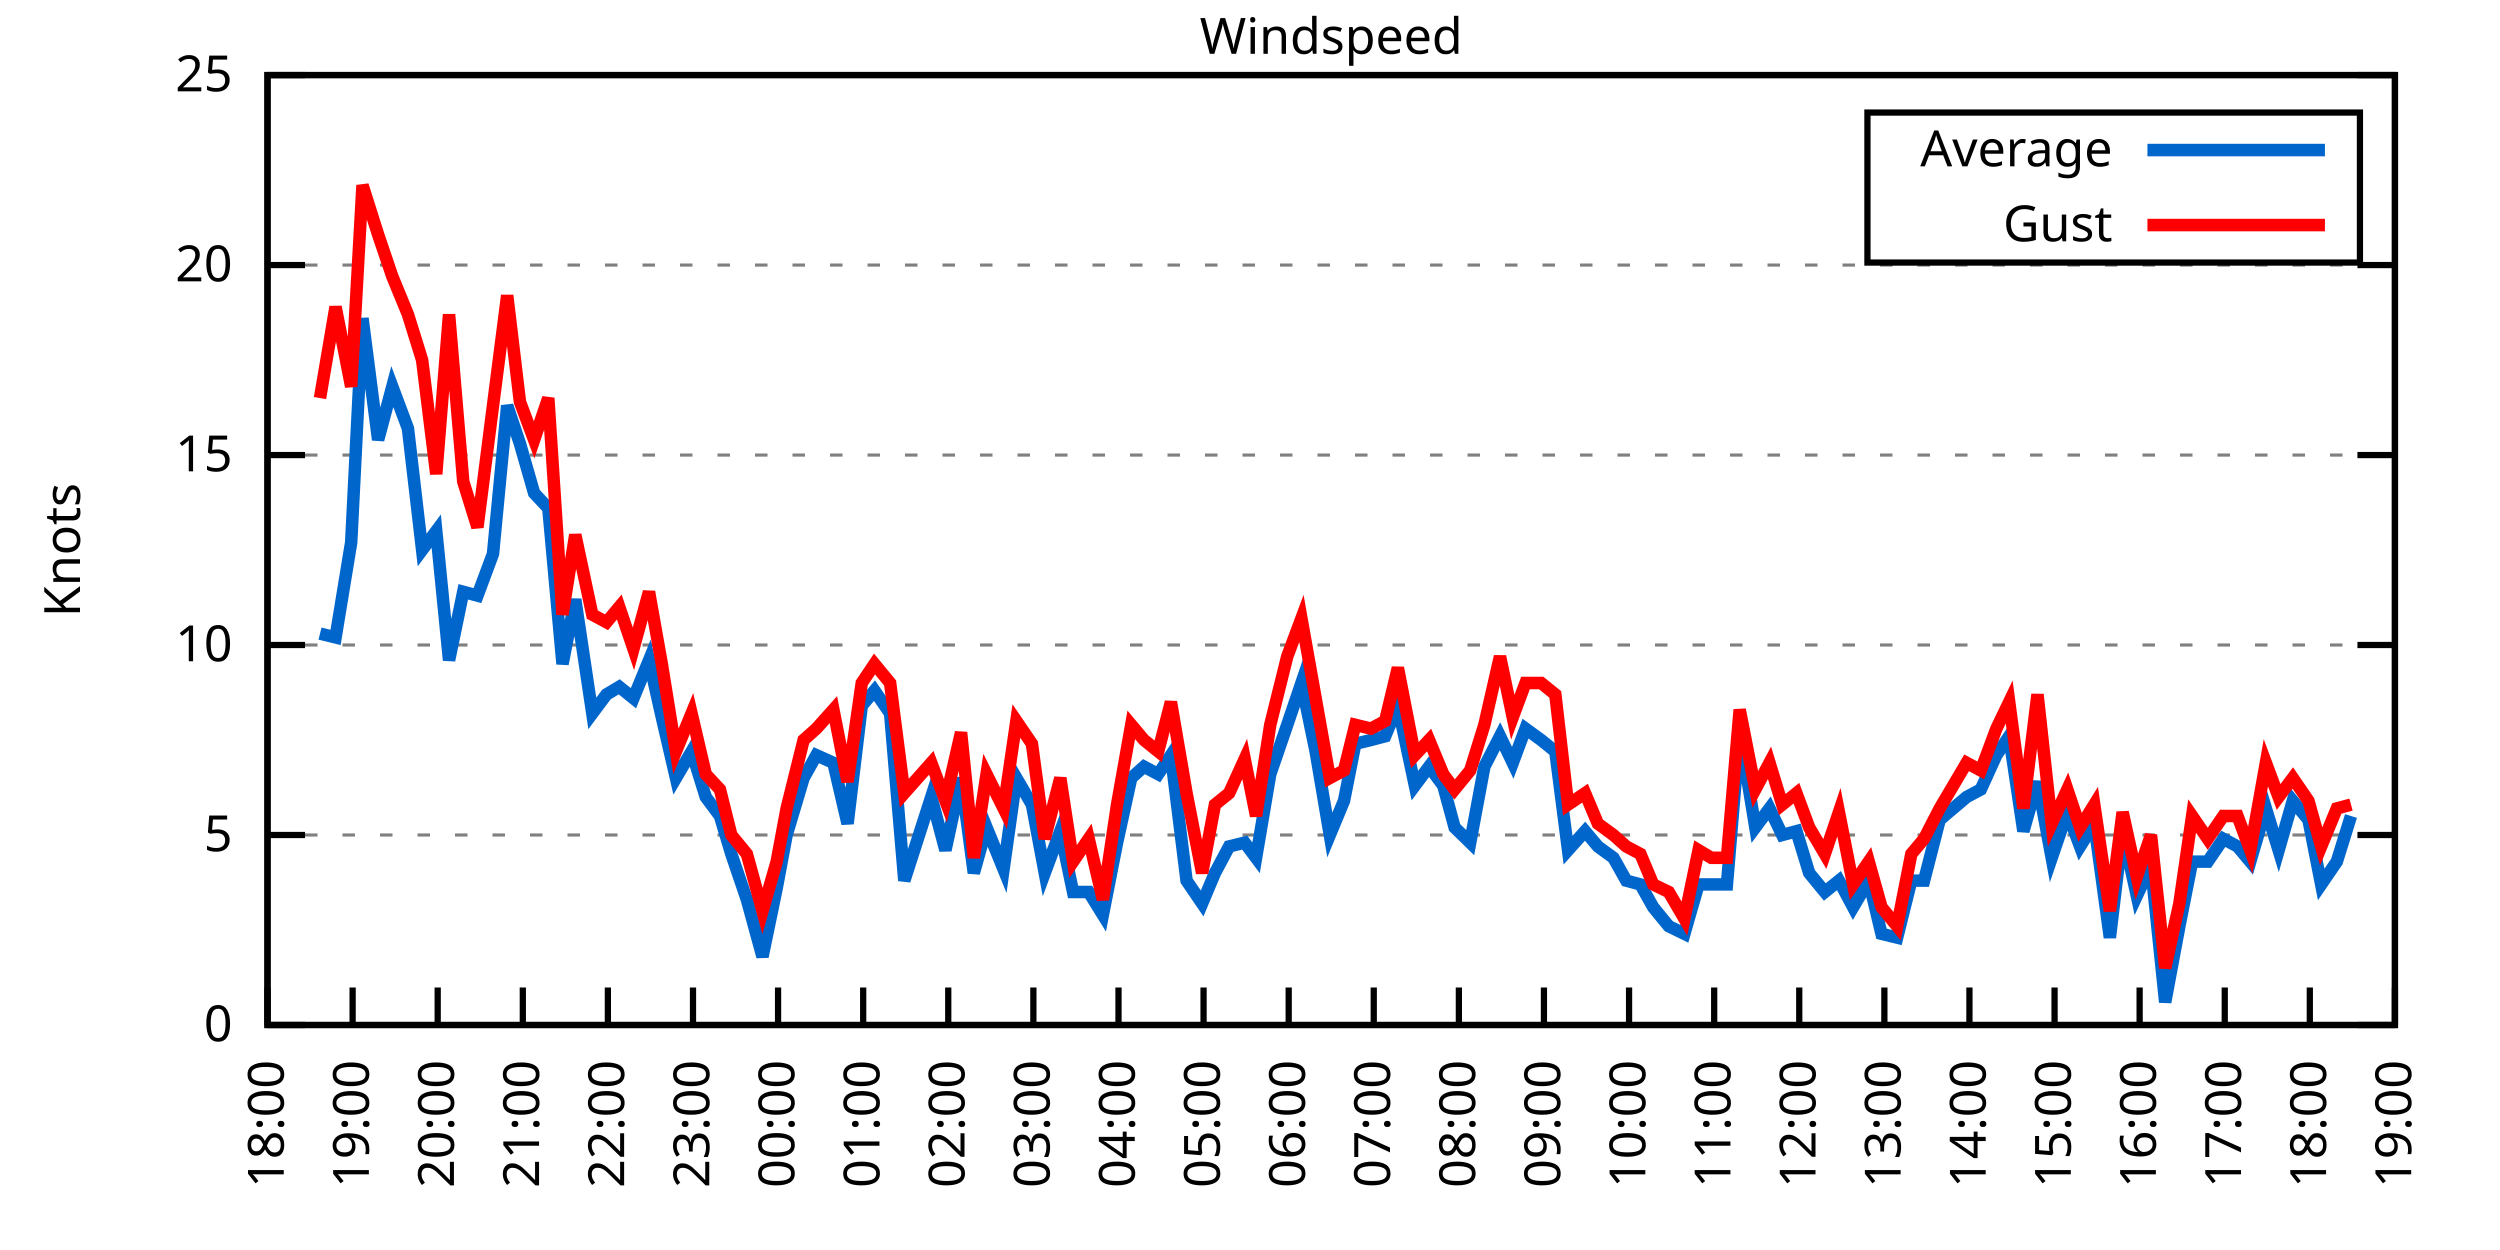
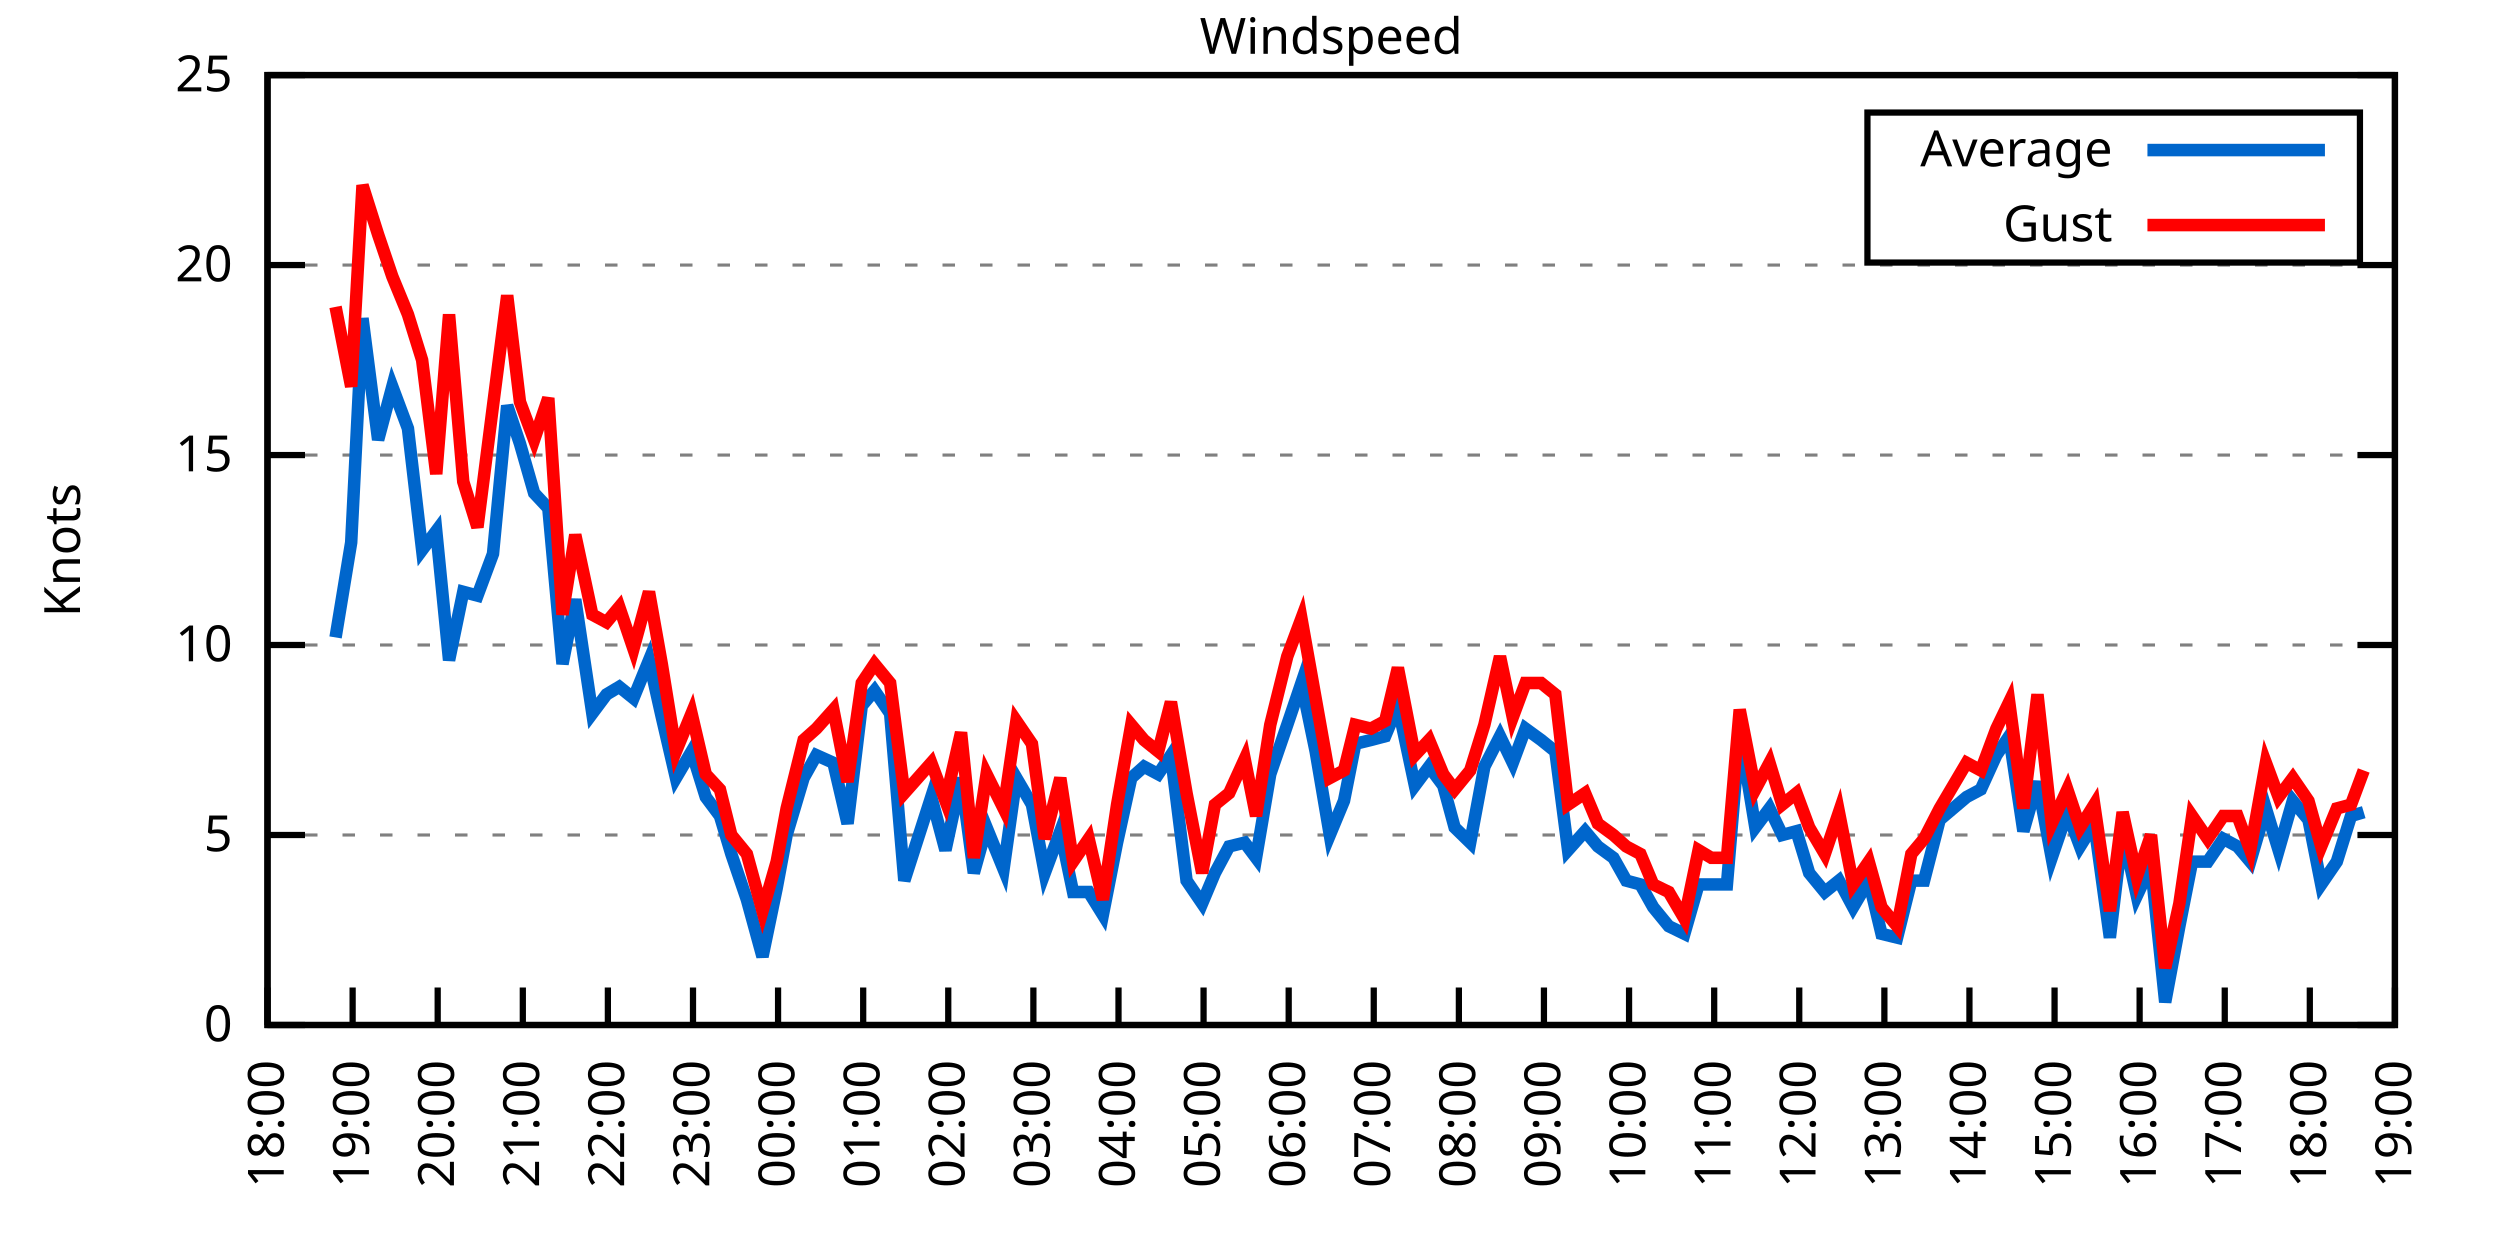
<svg xmlns="http://www.w3.org/2000/svg" xmlns:xlink="http://www.w3.org/1999/xlink" width="400" height="200" viewBox="0 0 400 200">
  <g id="gnuplot_canvas">
    <rect x="0" y="0" width="400" height="200" fill="none" />
    <defs>
      <circle id="gpDot" r="0.5" stroke-width="0.5" stroke="currentColor" />
      <path id="gpPt0" stroke-width="0.333" stroke="currentColor" d="M-1,0 h2 M0,-1 v2" />
      <path id="gpPt1" stroke-width="0.333" stroke="currentColor" d="M-1,-1 L1,1 M1,-1 L-1,1" />
      <path id="gpPt2" stroke-width="0.333" stroke="currentColor" d="M-1,0 L1,0 M0,-1 L0,1 M-1,-1 L1,1 M-1,1 L1,-1" />
      <rect id="gpPt3" stroke-width="0.333" stroke="currentColor" x="-1" y="-1" width="2" height="2" />
      <rect id="gpPt4" stroke-width="0.333" stroke="currentColor" fill="currentColor" x="-1" y="-1" width="2" height="2" />
      <circle id="gpPt5" stroke-width="0.333" stroke="currentColor" cx="0" cy="0" r="1" />
      <use xlink:href="#gpPt5" id="gpPt6" fill="currentColor" stroke="none" />
      <path id="gpPt7" stroke-width="0.333" stroke="currentColor" d="M0,-1.33 L-1.33,0.67 L1.33,0.67 z" />
      <use xlink:href="#gpPt7" id="gpPt8" fill="currentColor" stroke="none" />
      <use xlink:href="#gpPt7" id="gpPt9" stroke="currentColor" transform="rotate(180)" />
      <use xlink:href="#gpPt9" id="gpPt10" fill="currentColor" stroke="none" />
      <use xlink:href="#gpPt3" id="gpPt11" stroke="currentColor" transform="rotate(45)" />
      <use xlink:href="#gpPt11" id="gpPt12" fill="currentColor" stroke="none" />
      <path id="gpPt13" stroke-width="0.333" stroke="currentColor" d="M0,1.330 L1.265,0.411 L0.782,-1.067 L-0.782,-1.076 L-1.265,0.411 z" />
      <use xlink:href="#gpPt13" id="gpPt14" fill="currentColor" stroke="none" />
      <filter id="textbox" filterUnits="objectBoundingBox" x="0" y="0" height="1" width="1">
        <feFlood flood-color="white" flood-opacity="1" result="bgnd" />
        <feComposite in="SourceGraphic" in2="bgnd" operator="atop" />
      </filter>
      <filter id="greybox" filterUnits="objectBoundingBox" x="0" y="0" height="1" width="1">
        <feFlood flood-color="lightgrey" flood-opacity="1" result="grey" />
        <feComposite in="SourceGraphic" in2="grey" operator="atop" />
      </filter>
    </defs>
    <g fill="none" color="white" stroke="currentColor" stroke-width="1.00" stroke-linecap="butt" stroke-linejoin="miter">
</g>
    <g fill="none" color="black" stroke="currentColor" stroke-width="1.00" stroke-linecap="butt" stroke-linejoin="miter">
      <g stroke="none" shape-rendering="crispEdges">
        <polygon fill="rgb(255, 255, 255)" points="42.80,164.00 383.18,164.00 383.18,12.02 42.80,12.02 " />
      </g>
    </g>
    <g fill="none" color="black" stroke="currentColor" stroke-width="1.00" stroke-linecap="butt" stroke-linejoin="miter">
</g>
    <g fill="none" color="black" stroke="black" stroke-width="0.50" stroke-linecap="butt" stroke-linejoin="miter">
</g>
    <g fill="none" color="gray" stroke="currentColor" stroke-width="0.50" stroke-linecap="butt" stroke-linejoin="miter">
      <path stroke="gray" stroke-dasharray="2,4" class="gridline" d="M42.80,164.00 L383.19,164.00  " />
    </g>
    <g fill="none" color="gray" stroke="gray" stroke-width="1.00" stroke-linecap="butt" stroke-linejoin="miter">
</g>
    <g fill="none" color="black" stroke="currentColor" stroke-width="1.00" stroke-linecap="butt" stroke-linejoin="miter">
      <path stroke="black" d="M42.80,164.00 L48.80,164.00 M383.19,164.00 L377.19,164.00  " />
      <g transform="translate(37.20,166.60)" stroke="none" fill="black" font-family="Sans" font-size="8.00" text-anchor="end">
        <text>
          <tspan font-family="Sans"> 0</tspan>
        </text>
      </g>
    </g>
    <g fill="none" color="black" stroke="currentColor" stroke-width="1.00" stroke-linecap="butt" stroke-linejoin="miter">
</g>
    <g fill="none" color="black" stroke="black" stroke-width="0.50" stroke-linecap="butt" stroke-linejoin="miter">
</g>
    <g fill="none" color="gray" stroke="currentColor" stroke-width="0.50" stroke-linecap="butt" stroke-linejoin="miter">
      <path stroke="gray" stroke-dasharray="2,4" class="gridline" d="M42.80,133.60 L383.19,133.60  " />
    </g>
    <g fill="none" color="gray" stroke="gray" stroke-width="1.00" stroke-linecap="butt" stroke-linejoin="miter">
</g>
    <g fill="none" color="black" stroke="currentColor" stroke-width="1.00" stroke-linecap="butt" stroke-linejoin="miter">
      <path stroke="black" d="M42.80,133.60 L48.80,133.60 M383.19,133.60 L377.19,133.60  " />
      <g transform="translate(37.20,136.20)" stroke="none" fill="black" font-family="Sans" font-size="8.00" text-anchor="end">
        <text>
          <tspan font-family="Sans"> 5</tspan>
        </text>
      </g>
    </g>
    <g fill="none" color="black" stroke="currentColor" stroke-width="1.00" stroke-linecap="butt" stroke-linejoin="miter">
</g>
    <g fill="none" color="black" stroke="black" stroke-width="0.50" stroke-linecap="butt" stroke-linejoin="miter">
</g>
    <g fill="none" color="gray" stroke="currentColor" stroke-width="0.50" stroke-linecap="butt" stroke-linejoin="miter">
      <path stroke="gray" stroke-dasharray="2,4" class="gridline" d="M42.80,103.20 L383.19,103.20  " />
    </g>
    <g fill="none" color="gray" stroke="gray" stroke-width="1.00" stroke-linecap="butt" stroke-linejoin="miter">
</g>
    <g fill="none" color="black" stroke="currentColor" stroke-width="1.00" stroke-linecap="butt" stroke-linejoin="miter">
      <path stroke="black" d="M42.80,103.20 L48.80,103.20 M383.19,103.20 L377.19,103.20  " />
      <g transform="translate(37.20,105.80)" stroke="none" fill="black" font-family="Sans" font-size="8.00" text-anchor="end">
        <text>
          <tspan font-family="Sans"> 10</tspan>
        </text>
      </g>
    </g>
    <g fill="none" color="black" stroke="currentColor" stroke-width="1.00" stroke-linecap="butt" stroke-linejoin="miter">
</g>
    <g fill="none" color="black" stroke="black" stroke-width="0.50" stroke-linecap="butt" stroke-linejoin="miter">
</g>
    <g fill="none" color="gray" stroke="currentColor" stroke-width="0.50" stroke-linecap="butt" stroke-linejoin="miter">
      <path stroke="gray" stroke-dasharray="2,4" class="gridline" d="M42.80,72.81 L383.19,72.81  " />
    </g>
    <g fill="none" color="gray" stroke="gray" stroke-width="1.00" stroke-linecap="butt" stroke-linejoin="miter">
</g>
    <g fill="none" color="black" stroke="currentColor" stroke-width="1.00" stroke-linecap="butt" stroke-linejoin="miter">
      <path stroke="black" d="M42.80,72.81 L48.80,72.81 M383.19,72.81 L377.19,72.81  " />
      <g transform="translate(37.20,75.41)" stroke="none" fill="black" font-family="Sans" font-size="8.00" text-anchor="end">
        <text>
          <tspan font-family="Sans"> 15</tspan>
        </text>
      </g>
    </g>
    <g fill="none" color="black" stroke="currentColor" stroke-width="1.00" stroke-linecap="butt" stroke-linejoin="miter">
</g>
    <g fill="none" color="black" stroke="black" stroke-width="0.50" stroke-linecap="butt" stroke-linejoin="miter">
</g>
    <g fill="none" color="gray" stroke="currentColor" stroke-width="0.50" stroke-linecap="butt" stroke-linejoin="miter">
      <path stroke="gray" stroke-dasharray="2,4" class="gridline" d="M42.80,42.41 L383.19,42.41  " />
    </g>
    <g fill="none" color="gray" stroke="gray" stroke-width="1.00" stroke-linecap="butt" stroke-linejoin="miter">
</g>
    <g fill="none" color="black" stroke="currentColor" stroke-width="1.00" stroke-linecap="butt" stroke-linejoin="miter">
      <path stroke="black" d="M42.80,42.41 L48.80,42.41 M383.19,42.41 L377.19,42.41  " />
      <g transform="translate(37.20,45.01)" stroke="none" fill="black" font-family="Sans" font-size="8.00" text-anchor="end">
        <text>
          <tspan font-family="Sans"> 20</tspan>
        </text>
      </g>
    </g>
    <g fill="none" color="black" stroke="currentColor" stroke-width="1.00" stroke-linecap="butt" stroke-linejoin="miter">
</g>
    <g fill="none" color="black" stroke="black" stroke-width="0.50" stroke-linecap="butt" stroke-linejoin="miter">
</g>
    <g fill="none" color="gray" stroke="currentColor" stroke-width="0.50" stroke-linecap="butt" stroke-linejoin="miter">
      <path stroke="gray" stroke-dasharray="2,4" class="gridline" d="M42.80,12.01 L383.19,12.01  " />
    </g>
    <g fill="none" color="gray" stroke="gray" stroke-width="1.00" stroke-linecap="butt" stroke-linejoin="miter">
</g>
    <g fill="none" color="black" stroke="currentColor" stroke-width="1.00" stroke-linecap="butt" stroke-linejoin="miter">
      <path stroke="black" d="M42.80,12.01 L48.80,12.01 M383.19,12.01 L377.19,12.01  " />
      <g transform="translate(37.20,14.61)" stroke="none" fill="black" font-family="Sans" font-size="8.00" text-anchor="end">
        <text>
          <tspan font-family="Sans"> 25</tspan>
        </text>
      </g>
    </g>
    <g fill="none" color="black" stroke="currentColor" stroke-width="1.00" stroke-linecap="butt" stroke-linejoin="miter">
      <path stroke="black" d="M42.80,164.00 L42.80,158.00  " />
      <g transform="translate(45.40,169.60) rotate(270.00)" stroke="none" fill="black" font-family="Sans" font-size="8.00" text-anchor="end">
        <text>
          <tspan font-family="Sans">18:00</tspan>
        </text>
      </g>
    </g>
    <g fill="none" color="black" stroke="currentColor" stroke-width="1.00" stroke-linecap="butt" stroke-linejoin="miter">
      <path stroke="black" d="M56.42,164.00 L56.42,158.00  " />
      <g transform="translate(59.02,169.60) rotate(270.00)" stroke="none" fill="black" font-family="Sans" font-size="8.00" text-anchor="end">
        <text>
          <tspan font-family="Sans">19:00</tspan>
        </text>
      </g>
    </g>
    <g fill="none" color="black" stroke="currentColor" stroke-width="1.00" stroke-linecap="butt" stroke-linejoin="miter">
      <path stroke="black" d="M70.03,164.00 L70.03,158.00  " />
      <g transform="translate(72.63,169.60) rotate(270.00)" stroke="none" fill="black" font-family="Sans" font-size="8.00" text-anchor="end">
        <text>
          <tspan font-family="Sans">20:00</tspan>
        </text>
      </g>
    </g>
    <g fill="none" color="black" stroke="currentColor" stroke-width="1.00" stroke-linecap="butt" stroke-linejoin="miter">
      <path stroke="black" d="M83.65,164.00 L83.65,158.00  " />
      <g transform="translate(86.25,169.60) rotate(270.00)" stroke="none" fill="black" font-family="Sans" font-size="8.00" text-anchor="end">
        <text>
          <tspan font-family="Sans">21:00</tspan>
        </text>
      </g>
    </g>
    <g fill="none" color="black" stroke="currentColor" stroke-width="1.00" stroke-linecap="butt" stroke-linejoin="miter">
      <path stroke="black" d="M97.26,164.00 L97.26,158.00  " />
      <g transform="translate(99.86,169.60) rotate(270.00)" stroke="none" fill="black" font-family="Sans" font-size="8.00" text-anchor="end">
        <text>
          <tspan font-family="Sans">22:00</tspan>
        </text>
      </g>
    </g>
    <g fill="none" color="black" stroke="currentColor" stroke-width="1.00" stroke-linecap="butt" stroke-linejoin="miter">
      <path stroke="black" d="M110.88,164.00 L110.88,158.00  " />
      <g transform="translate(113.48,169.60) rotate(270.00)" stroke="none" fill="black" font-family="Sans" font-size="8.00" text-anchor="end">
        <text>
          <tspan font-family="Sans">23:00</tspan>
        </text>
      </g>
    </g>
    <g fill="none" color="black" stroke="currentColor" stroke-width="1.00" stroke-linecap="butt" stroke-linejoin="miter">
      <path stroke="black" d="M124.49,164.00 L124.49,158.00  " />
      <g transform="translate(127.09,169.60) rotate(270.00)" stroke="none" fill="black" font-family="Sans" font-size="8.00" text-anchor="end">
        <text>
          <tspan font-family="Sans">00:00</tspan>
        </text>
      </g>
    </g>
    <g fill="none" color="black" stroke="currentColor" stroke-width="1.00" stroke-linecap="butt" stroke-linejoin="miter">
      <path stroke="black" d="M138.11,164.00 L138.11,158.00  " />
      <g transform="translate(140.71,169.60) rotate(270.00)" stroke="none" fill="black" font-family="Sans" font-size="8.00" text-anchor="end">
        <text>
          <tspan font-family="Sans">01:00</tspan>
        </text>
      </g>
    </g>
    <g fill="none" color="black" stroke="currentColor" stroke-width="1.00" stroke-linecap="butt" stroke-linejoin="miter">
      <path stroke="black" d="M151.72,164.00 L151.72,158.00  " />
      <g transform="translate(154.32,169.60) rotate(270.00)" stroke="none" fill="black" font-family="Sans" font-size="8.00" text-anchor="end">
        <text>
          <tspan font-family="Sans">02:00</tspan>
        </text>
      </g>
    </g>
    <g fill="none" color="black" stroke="currentColor" stroke-width="1.00" stroke-linecap="butt" stroke-linejoin="miter">
      <path stroke="black" d="M165.34,164.00 L165.34,158.00  " />
      <g transform="translate(167.94,169.60) rotate(270.00)" stroke="none" fill="black" font-family="Sans" font-size="8.00" text-anchor="end">
        <text>
          <tspan font-family="Sans">03:00</tspan>
        </text>
      </g>
    </g>
    <g fill="none" color="black" stroke="currentColor" stroke-width="1.00" stroke-linecap="butt" stroke-linejoin="miter">
      <path stroke="black" d="M178.96,164.00 L178.96,158.00  " />
      <g transform="translate(181.56,169.60) rotate(270.00)" stroke="none" fill="black" font-family="Sans" font-size="8.00" text-anchor="end">
        <text>
          <tspan font-family="Sans">04:00</tspan>
        </text>
      </g>
    </g>
    <g fill="none" color="black" stroke="currentColor" stroke-width="1.00" stroke-linecap="butt" stroke-linejoin="miter">
      <path stroke="black" d="M192.57,164.00 L192.57,158.00  " />
      <g transform="translate(195.17,169.60) rotate(270.00)" stroke="none" fill="black" font-family="Sans" font-size="8.00" text-anchor="end">
        <text>
          <tspan font-family="Sans">05:00</tspan>
        </text>
      </g>
    </g>
    <g fill="none" color="black" stroke="currentColor" stroke-width="1.00" stroke-linecap="butt" stroke-linejoin="miter">
      <path stroke="black" d="M206.19,164.00 L206.19,158.00  " />
      <g transform="translate(208.79,169.60) rotate(270.00)" stroke="none" fill="black" font-family="Sans" font-size="8.00" text-anchor="end">
        <text>
          <tspan font-family="Sans">06:00</tspan>
        </text>
      </g>
    </g>
    <g fill="none" color="black" stroke="currentColor" stroke-width="1.00" stroke-linecap="butt" stroke-linejoin="miter">
      <path stroke="black" d="M219.80,164.00 L219.80,158.00  " />
      <g transform="translate(222.40,169.60) rotate(270.00)" stroke="none" fill="black" font-family="Sans" font-size="8.00" text-anchor="end">
        <text>
          <tspan font-family="Sans">07:00</tspan>
        </text>
      </g>
    </g>
    <g fill="none" color="black" stroke="currentColor" stroke-width="1.00" stroke-linecap="butt" stroke-linejoin="miter">
      <path stroke="black" d="M233.42,164.00 L233.42,158.00  " />
      <g transform="translate(236.02,169.60) rotate(270.00)" stroke="none" fill="black" font-family="Sans" font-size="8.00" text-anchor="end">
        <text>
          <tspan font-family="Sans">08:00</tspan>
        </text>
      </g>
    </g>
    <g fill="none" color="black" stroke="currentColor" stroke-width="1.00" stroke-linecap="butt" stroke-linejoin="miter">
      <path stroke="black" d="M247.03,164.00 L247.03,158.00  " />
      <g transform="translate(249.63,169.60) rotate(270.00)" stroke="none" fill="black" font-family="Sans" font-size="8.00" text-anchor="end">
        <text>
          <tspan font-family="Sans">09:00</tspan>
        </text>
      </g>
    </g>
    <g fill="none" color="black" stroke="currentColor" stroke-width="1.00" stroke-linecap="butt" stroke-linejoin="miter">
      <path stroke="black" d="M260.65,164.00 L260.65,158.00  " />
      <g transform="translate(263.25,169.60) rotate(270.00)" stroke="none" fill="black" font-family="Sans" font-size="8.00" text-anchor="end">
        <text>
          <tspan font-family="Sans">10:00</tspan>
        </text>
      </g>
    </g>
    <g fill="none" color="black" stroke="currentColor" stroke-width="1.00" stroke-linecap="butt" stroke-linejoin="miter">
      <path stroke="black" d="M274.27,164.00 L274.27,158.00  " />
      <g transform="translate(276.87,169.60) rotate(270.00)" stroke="none" fill="black" font-family="Sans" font-size="8.00" text-anchor="end">
        <text>
          <tspan font-family="Sans">11:00</tspan>
        </text>
      </g>
    </g>
    <g fill="none" color="black" stroke="currentColor" stroke-width="1.00" stroke-linecap="butt" stroke-linejoin="miter">
      <path stroke="black" d="M287.88,164.00 L287.88,158.00  " />
      <g transform="translate(290.48,169.60) rotate(270.00)" stroke="none" fill="black" font-family="Sans" font-size="8.00" text-anchor="end">
        <text>
          <tspan font-family="Sans">12:00</tspan>
        </text>
      </g>
    </g>
    <g fill="none" color="black" stroke="currentColor" stroke-width="1.00" stroke-linecap="butt" stroke-linejoin="miter">
      <path stroke="black" d="M301.50,164.00 L301.50,158.00  " />
      <g transform="translate(304.10,169.60) rotate(270.00)" stroke="none" fill="black" font-family="Sans" font-size="8.00" text-anchor="end">
        <text>
          <tspan font-family="Sans">13:00</tspan>
        </text>
      </g>
    </g>
    <g fill="none" color="black" stroke="currentColor" stroke-width="1.00" stroke-linecap="butt" stroke-linejoin="miter">
      <path stroke="black" d="M315.11,164.00 L315.11,158.00  " />
      <g transform="translate(317.71,169.60) rotate(270.00)" stroke="none" fill="black" font-family="Sans" font-size="8.00" text-anchor="end">
        <text>
          <tspan font-family="Sans">14:00</tspan>
        </text>
      </g>
    </g>
    <g fill="none" color="black" stroke="currentColor" stroke-width="1.00" stroke-linecap="butt" stroke-linejoin="miter">
      <path stroke="black" d="M328.73,164.00 L328.73,158.00  " />
      <g transform="translate(331.33,169.60) rotate(270.00)" stroke="none" fill="black" font-family="Sans" font-size="8.00" text-anchor="end">
        <text>
          <tspan font-family="Sans">15:00</tspan>
        </text>
      </g>
    </g>
    <g fill="none" color="black" stroke="currentColor" stroke-width="1.00" stroke-linecap="butt" stroke-linejoin="miter">
      <path stroke="black" d="M342.34,164.00 L342.34,158.00  " />
      <g transform="translate(344.94,169.60) rotate(270.00)" stroke="none" fill="black" font-family="Sans" font-size="8.00" text-anchor="end">
        <text>
          <tspan font-family="Sans">16:00</tspan>
        </text>
      </g>
    </g>
    <g fill="none" color="black" stroke="currentColor" stroke-width="1.00" stroke-linecap="butt" stroke-linejoin="miter">
      <path stroke="black" d="M355.96,164.00 L355.96,158.00  " />
      <g transform="translate(358.56,169.60) rotate(270.00)" stroke="none" fill="black" font-family="Sans" font-size="8.00" text-anchor="end">
        <text>
          <tspan font-family="Sans">17:00</tspan>
        </text>
      </g>
    </g>
    <g fill="none" color="black" stroke="currentColor" stroke-width="1.00" stroke-linecap="butt" stroke-linejoin="miter">
      <path stroke="black" d="M369.57,164.00 L369.57,158.00  " />
      <g transform="translate(372.17,169.60) rotate(270.00)" stroke="none" fill="black" font-family="Sans" font-size="8.00" text-anchor="end">
        <text>
          <tspan font-family="Sans">18:00</tspan>
        </text>
      </g>
    </g>
    <g fill="none" color="black" stroke="currentColor" stroke-width="1.00" stroke-linecap="butt" stroke-linejoin="miter">
      <path stroke="black" d="M383.19,164.00 L383.19,158.00  " />
      <g transform="translate(385.79,169.60) rotate(270.00)" stroke="none" fill="black" font-family="Sans" font-size="8.00" text-anchor="end">
        <text>
          <tspan font-family="Sans">19:00</tspan>
        </text>
      </g>
    </g>
    <g fill="none" color="black" stroke="currentColor" stroke-width="1.00" stroke-linecap="butt" stroke-linejoin="miter">
</g>
    <g fill="none" color="black" stroke="currentColor" stroke-width="1.00" stroke-linecap="butt" stroke-linejoin="miter">
      <path stroke="black" d="M42.80,12.01 L42.80,164.00 L383.19,164.00 L383.19,12.01 L42.80,12.01 Z  " />
    </g>
    <g fill="none" color="black" stroke="currentColor" stroke-width="1.00" stroke-linecap="butt" stroke-linejoin="miter">
</g>
    <g fill="none" color="black" stroke="currentColor" stroke-width="1.00" stroke-linecap="butt" stroke-linejoin="miter">
      <path stroke="black" d="M298.79,42.01 L298.79,18.01 L377.59,18.01 L377.59,42.01 L298.79,42.01 Z  " />
    </g>
    <g id="Windspeed_plot_1">
      <g fill="none" color="white" stroke="black" stroke-width="2.00" stroke-linecap="butt" stroke-linejoin="miter">
</g>
      <g fill="none" color="black" stroke="currentColor" stroke-width="2.00" stroke-linecap="butt" stroke-linejoin="miter">
        <g transform="translate(337.99,26.61)" stroke="none" fill="black" font-family="Sans" font-size="8.00" text-anchor="end">
          <text>
            <tspan font-family="Sans">Average</tspan>
          </text>
        </g>
      </g>
      <g fill="none" color="black" stroke="currentColor" stroke-width="2.00" stroke-linecap="butt" stroke-linejoin="miter">
-         <path stroke="rgb(  0, 102, 204)" d="M343.59,24.01 L371.99,24.01 M51.20,101.38 L53.69,101.99 L56.19,86.79 L58.00,50.92 L60.50,70.37 L62.77,61.86   L65.27,68.55 L67.54,88.00 L69.80,84.97 L71.85,105.64 L74.12,94.69 L76.39,95.30 L78.88,88.61 L81.15,64.90   L83.19,70.98 L85.46,78.89 L87.73,81.32 L90.00,106.24 L92.04,95.91 L94.77,114.15 L97.04,111.11 L99.08,109.89   L101.35,111.72 L103.84,105.64 L105.89,114.76 L108.15,124.48 L110.65,120.23 L112.92,127.52 L115.19,130.56 L117.01,136.64   L119.50,143.94 L122.00,153.06 L124.27,142.11 L125.86,133.60 L128.58,124.48 L130.62,120.83 L133.34,122.05 L135.61,131.78   L137.88,112.93 L139.92,110.50 L142.42,114.15 L144.69,140.90 L149.00,127.52 L151.27,136.03 L153.77,124.48 L155.81,139.68   L157.85,132.39 L160.57,139.07 L162.62,124.48 L165.11,128.74 L167.16,139.68 L169.65,132.99 L171.69,142.72 L174.19,142.72   L176.46,146.37 L178.73,134.82 L181.00,124.48 L183.04,122.66 L185.31,123.87 L187.35,120.83 L189.85,140.90 L192.34,144.55   L194.39,139.68 L196.66,135.43 L199.15,134.82 L200.97,137.25 L203.24,123.87 L205.96,115.97 L208.23,109.28 L210.50,120.23   L212.77,133.60 L215.04,128.13 L216.85,119.01 L219.35,118.40 L221.62,117.80 L223.66,112.93 L226.38,125.70 L228.65,122.66   L230.92,125.70 L232.74,132.39 L235.23,134.82 L237.50,122.66 L240.00,117.80 L242.04,122.05 L244.08,116.58 L246.58,118.40   L248.85,120.23 L250.89,136.03 L253.61,132.99 L255.66,135.43 L258.15,137.25 L260.20,140.90 L262.47,141.51 L264.51,145.15   L267.00,148.19 L269.50,149.41 L271.77,141.51 L273.81,141.51 L276.31,141.51 L278.35,117.19 L280.85,132.39 L283.12,129.35   L285.16,133.60 L287.43,132.99 L289.47,139.68 L291.97,142.72 L294.23,140.90 L296.50,145.15 L299.00,140.90 L301.04,149.41   L303.54,150.02 L305.81,140.90 L307.85,140.90 L310.35,131.17 L314.66,127.52 L316.93,126.31 L319.42,120.83 L321.47,117.80   L323.74,132.99 L326.00,125.09 L328.27,137.25 L330.77,129.95 L332.81,135.43 L335.08,131.78 L337.58,150.02 L339.62,132.99   L341.89,143.33 L344.16,138.47 L346.43,160.35 L348.70,148.19 L350.74,137.86 L353.24,137.86 L355.73,134.21 L358.00,135.43   L360.04,137.86 L362.54,129.35 L364.58,136.03 L366.85,128.13 L369.35,131.17 L371.39,141.51 L373.89,137.86 L376.16,130.56    " />
+         <path stroke="rgb(  0, 102, 204)" d="M343.59,24.01 L371.99,24.01 M53.69,101.99 L56.19,86.79 L58.00,50.92 L60.50,70.37 L62.77,61.86 L65.27,68.55   L67.54,88.00 L69.80,84.97 L71.85,105.64 L74.12,94.69 L76.39,95.30 L78.88,88.61 L81.15,64.90 L83.19,70.98   L85.46,78.89 L87.73,81.32 L90.00,106.24 L92.04,95.91 L94.77,114.15 L97.04,111.11 L99.08,109.89 L101.35,111.72   L103.84,105.64 L105.89,114.76 L108.15,124.48 L110.65,120.23 L112.92,127.52 L115.19,130.56 L117.01,136.64 L119.50,143.94   L122.00,153.06 L124.27,142.11 L125.86,133.60 L128.58,124.48 L130.62,120.83 L133.34,122.05 L135.61,131.78 L137.88,112.93   L139.92,110.50 L142.42,114.15 L144.69,140.90 L149.00,127.52 L151.27,136.03 L153.77,124.48 L155.81,139.68 L157.85,132.39   L160.57,139.07 L162.62,124.48 L165.11,128.74 L167.16,139.68 L169.65,132.99 L171.69,142.72 L174.19,142.72 L176.46,146.37   L178.73,134.82 L181.00,124.48 L183.04,122.66 L185.31,123.87 L187.35,120.83 L189.85,140.90 L192.34,144.55 L194.39,139.68   L196.66,135.43 L199.15,134.82 L200.97,137.25 L203.24,123.87 L205.96,115.97 L208.23,109.28 L210.50,120.23 L212.77,133.60   L215.04,128.13 L216.85,119.01 L219.35,118.40 L221.62,117.80 L223.66,112.93 L226.38,125.70 L228.65,122.66 L230.92,125.70   L232.74,132.39 L235.23,134.82 L237.50,122.66 L240.00,117.80 L242.04,122.05 L244.08,116.58 L246.58,118.40 L248.85,120.23   L250.89,136.03 L253.61,132.99 L255.66,135.43 L258.15,137.25 L260.20,140.90 L262.47,141.51 L264.51,145.15 L267.00,148.19   L269.50,149.41 L271.77,141.51 L273.81,141.51 L276.31,141.51 L278.35,117.19 L280.85,132.39 L283.12,129.35 L285.16,133.60   L287.43,132.99 L289.47,139.68 L291.97,142.72 L294.23,140.90 L296.50,145.15 L299.00,140.90 L301.04,149.41 L303.54,150.02   L305.81,140.90 L307.85,140.90 L310.35,131.17 L314.66,127.52 L316.93,126.31 L319.42,120.83 L321.47,117.80 L323.74,132.99   L326.00,125.09 L328.27,137.25 L330.77,129.95 L332.81,135.43 L335.08,131.78 L337.58,150.02 L339.62,132.99 L341.89,143.33   L344.16,138.47 L346.43,160.35 L348.70,148.19 L350.74,137.86 L353.24,137.86 L355.73,134.21 L358.00,135.43 L360.04,137.86   L362.54,129.35 L364.58,136.03 L366.85,128.13 L369.35,131.17 L371.39,141.51 L373.89,137.86 L376.16,130.56 L378.20,129.95    " />
      </g>
    </g>
    <g id="Windspeed_plot_2">
      <g fill="none" color="black" stroke="currentColor" stroke-width="2.00" stroke-linecap="butt" stroke-linejoin="miter">
        <g transform="translate(337.99,38.61)" stroke="none" fill="black" font-family="Sans" font-size="8.00" text-anchor="end">
          <text>
            <tspan font-family="Sans">Gust</tspan>
          </text>
        </g>
      </g>
      <g fill="none" color="black" stroke="currentColor" stroke-width="2.00" stroke-linecap="butt" stroke-linejoin="miter">
-         <path stroke="rgb(255,   0,   0)" d="M343.59,36.01 L371.99,36.01 M51.20,63.69 L53.69,49.10 L56.19,61.86 L58.00,29.64 L60.50,37.54 L62.77,44.23   L65.27,50.31 L67.54,57.61 L69.80,75.85 L71.85,50.31 L74.12,77.06 L76.39,84.36 L78.88,64.90 L81.15,47.27   L83.19,64.29 L85.46,70.37 L87.73,63.69 L90.00,98.34 L92.04,85.57 L94.77,98.34 L97.04,99.56 L99.08,97.12   L101.35,103.81 L103.84,94.69 L105.89,106.24 L108.15,120.23 L110.65,114.15 L112.92,123.87 L115.19,126.31 L117.01,133.60   L119.50,136.64 L122.00,145.76 L124.27,137.86 L125.86,129.35 L128.58,118.40 L130.62,116.58 L133.34,113.54 L135.61,125.09   L137.88,109.28 L139.92,106.24 L142.42,109.28 L144.69,126.91 L149.00,122.05 L151.27,128.13 L153.77,117.19 L155.81,137.25   L157.85,123.87 L160.57,129.35 L162.62,115.36 L165.11,119.01 L167.16,134.21 L169.65,124.48 L171.69,137.86 L174.19,134.21   L176.46,143.94 L178.73,128.74 L181.00,115.97 L183.04,118.40 L185.31,120.23 L187.35,112.32 L189.85,126.91 L192.34,139.68   L194.39,128.74 L196.66,126.91 L199.15,121.44 L200.97,130.56 L203.24,115.97 L205.96,105.03 L208.23,98.95 L210.50,111.72   L212.77,124.48 L215.04,123.27 L216.85,115.97 L219.35,116.58 L221.62,115.36 L223.66,106.85 L226.38,120.83 L228.65,118.40   L230.92,123.87 L232.74,126.31 L235.23,123.27 L237.50,115.97 L240.00,105.03 L242.04,114.76 L244.08,109.28 L246.58,109.28   L248.85,111.11 L250.89,128.74 L253.61,126.91 L255.66,131.78 L258.15,133.60 L260.20,135.43 L262.47,136.64 L264.51,141.51   L267.00,142.72 L269.50,146.98 L271.77,136.03 L273.81,137.25 L276.31,137.25 L278.35,113.54 L280.85,126.31 L283.12,122.05   L285.16,128.74 L287.43,126.91 L289.47,132.39 L291.97,136.64 L294.23,129.95 L296.50,141.51 L299.00,137.86 L301.04,145.15   L303.54,148.19 L305.81,136.64 L307.85,134.21 L310.35,129.35 L314.66,122.05 L316.93,123.27 L319.42,116.58 L321.47,112.32   L323.74,129.35 L326.00,111.11 L328.27,131.78 L330.77,126.31 L332.81,132.39 L335.08,128.74 L337.58,145.76 L339.62,129.95   L341.89,140.29 L344.16,133.60 L346.43,154.88 L348.70,144.55 L350.74,130.56 L353.24,134.21 L355.73,130.56 L358.00,130.56   L360.04,136.03 L362.54,122.05 L364.58,127.52 L366.85,124.48 L369.35,128.13 L371.39,135.43 L373.89,129.35 L376.16,128.74    " />
+         <path stroke="rgb(255,   0,   0)" d="M343.59,36.01 L371.99,36.01 M53.69,49.10 L56.19,61.86 L58.00,29.64 L60.50,37.54 L62.77,44.23 L65.27,50.31   L67.54,57.61 L69.80,75.85 L71.85,50.31 L74.12,77.06 L76.39,84.36 L78.88,64.90 L81.15,47.27 L83.19,64.29   L85.46,70.37 L87.73,63.69 L90.00,98.34 L92.04,85.57 L94.77,98.34 L97.04,99.56 L99.08,97.12 L101.35,103.81   L103.84,94.69 L105.89,106.24 L108.15,120.23 L110.65,114.15 L112.92,123.87 L115.19,126.31 L117.01,133.60 L119.50,136.64   L122.00,145.76 L124.27,137.86 L125.86,129.35 L128.58,118.40 L130.62,116.58 L133.34,113.54 L135.61,125.09 L137.88,109.28   L139.92,106.24 L142.42,109.28 L144.69,126.91 L149.00,122.05 L151.27,128.13 L153.77,117.19 L155.81,137.25 L157.85,123.87   L160.57,129.35 L162.62,115.36 L165.11,119.01 L167.16,134.21 L169.65,124.48 L171.69,137.86 L174.19,134.21 L176.46,143.94   L178.73,128.74 L181.00,115.97 L183.04,118.40 L185.31,120.23 L187.35,112.32 L189.85,126.91 L192.34,139.68 L194.39,128.74   L196.66,126.91 L199.15,121.44 L200.97,130.56 L203.24,115.97 L205.96,105.03 L208.23,98.95 L210.50,111.72 L212.77,124.48   L215.04,123.27 L216.85,115.97 L219.35,116.58 L221.62,115.36 L223.66,106.85 L226.38,120.83 L228.65,118.40 L230.92,123.87   L232.74,126.31 L235.23,123.27 L237.50,115.97 L240.00,105.03 L242.04,114.76 L244.08,109.28 L246.58,109.28 L248.85,111.11   L250.89,128.74 L253.61,126.91 L255.66,131.78 L258.15,133.60 L260.20,135.43 L262.47,136.64 L264.51,141.51 L267.00,142.72   L269.50,146.98 L271.77,136.03 L273.81,137.25 L276.31,137.25 L278.35,113.54 L280.85,126.31 L283.12,122.05 L285.16,128.74   L287.43,126.91 L289.47,132.39 L291.97,136.64 L294.23,129.95 L296.50,141.51 L299.00,137.86 L301.04,145.15 L303.54,148.19   L305.81,136.64 L307.85,134.21 L310.35,129.35 L314.66,122.05 L316.93,123.27 L319.42,116.58 L321.47,112.32 L323.74,129.35   L326.00,111.11 L328.27,131.78 L330.77,126.31 L332.81,132.39 L335.08,128.74 L337.58,145.76 L339.62,129.95 L341.89,140.29   L344.16,133.60 L346.43,154.88 L348.70,144.55 L350.74,130.56 L353.24,134.21 L355.73,130.56 L358.00,130.56 L360.04,136.03   L362.54,122.05 L364.58,127.52 L366.85,124.48 L369.35,128.13 L371.39,135.43 L373.89,129.35 L376.16,128.74 L378.20,123.27    " />
      </g>
    </g>
    <g fill="none" color="black" stroke="currentColor" stroke-width="2.00" stroke-linecap="butt" stroke-linejoin="miter">
</g>
    <g fill="none" color="black" stroke="black" stroke-width="1.00" stroke-linecap="butt" stroke-linejoin="miter">
</g>
    <g fill="none" color="black" stroke="currentColor" stroke-width="1.00" stroke-linecap="butt" stroke-linejoin="miter">
      <path stroke="black" d="M42.80,12.01 L42.80,164.00 L383.19,164.00 L383.19,12.01 L42.80,12.01 Z  " />
      <g transform="translate(12.80,88.01) rotate(270.00)" stroke="none" fill="black" font-family="Sans" font-size="8.00" text-anchor="middle">
        <text>
          <tspan font-family="Sans">Knots</tspan>
        </text>
      </g>
    </g>
    <g fill="none" color="black" stroke="currentColor" stroke-width="1.00" stroke-linecap="butt" stroke-linejoin="miter">
</g>
    <g fill="none" color="black" stroke="currentColor" stroke-width="1.00" stroke-linecap="butt" stroke-linejoin="miter">
      <g transform="translate(212.99,8.61)" stroke="none" fill="black" font-family="Sans" font-size="8.00" text-anchor="middle">
        <text>
          <tspan font-family="Sans">Windspeed</tspan>
        </text>
      </g>
    </g>
    <g fill="none" color="black" stroke="currentColor" stroke-width="1.00" stroke-linecap="butt" stroke-linejoin="miter">
</g>
  </g>
</svg>
